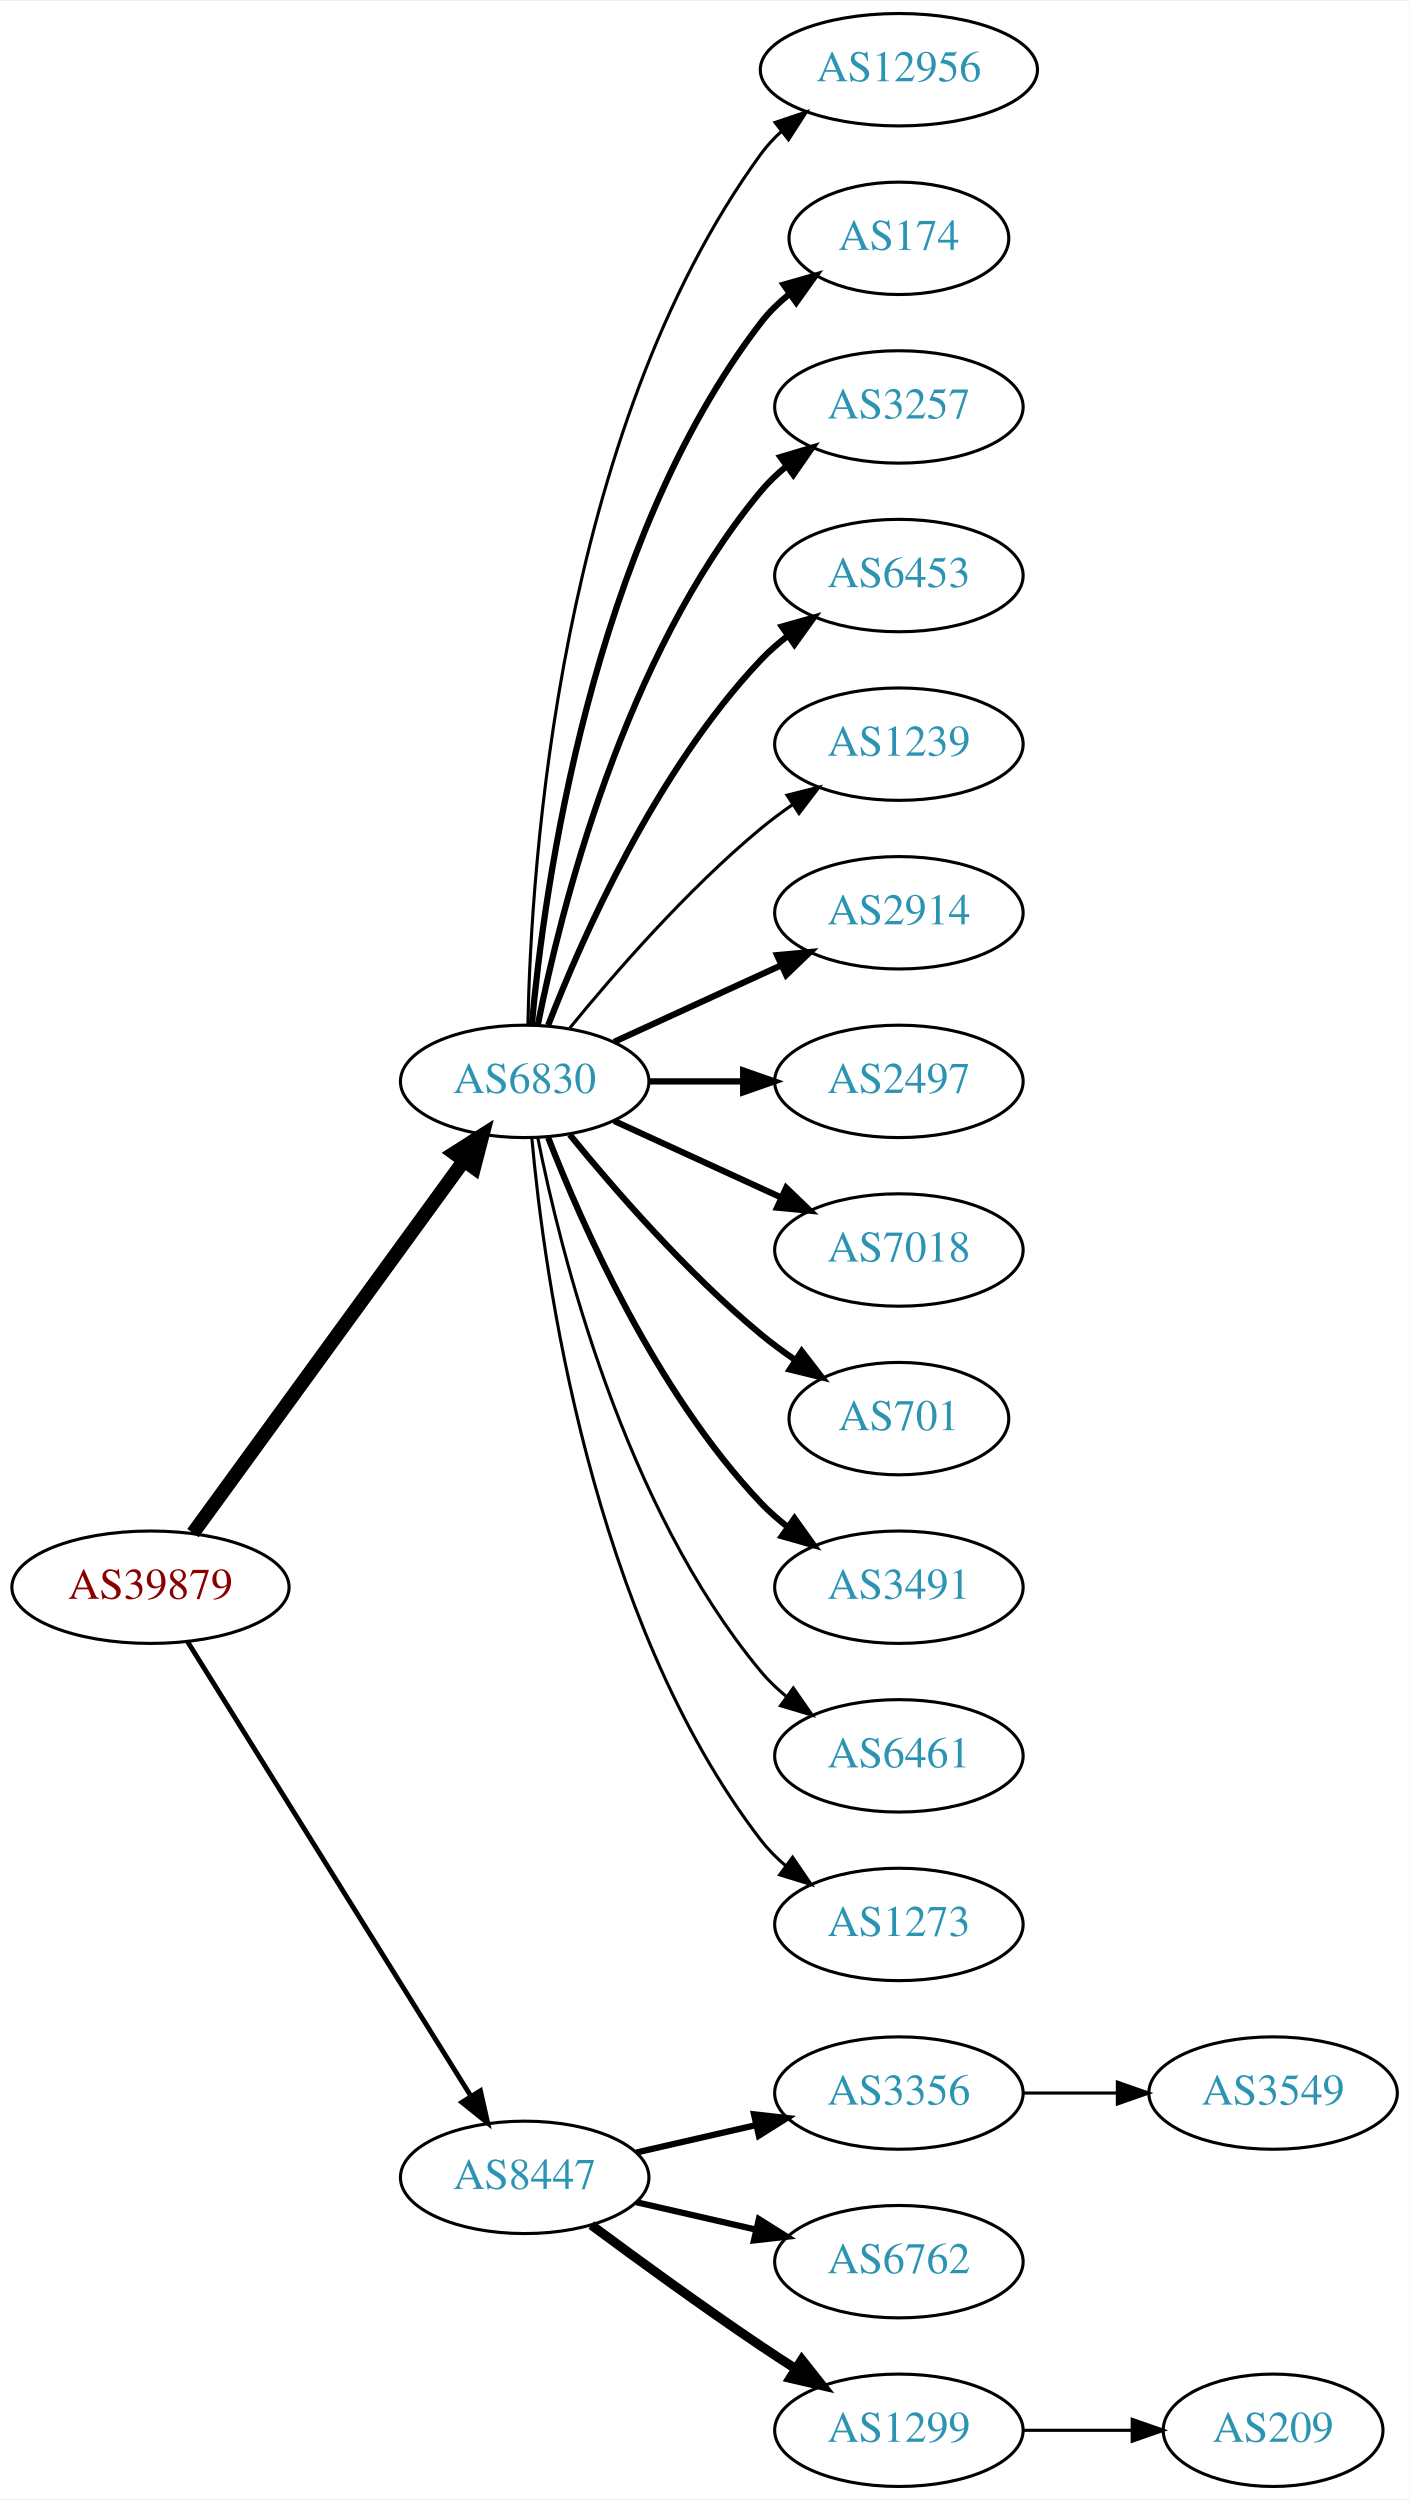
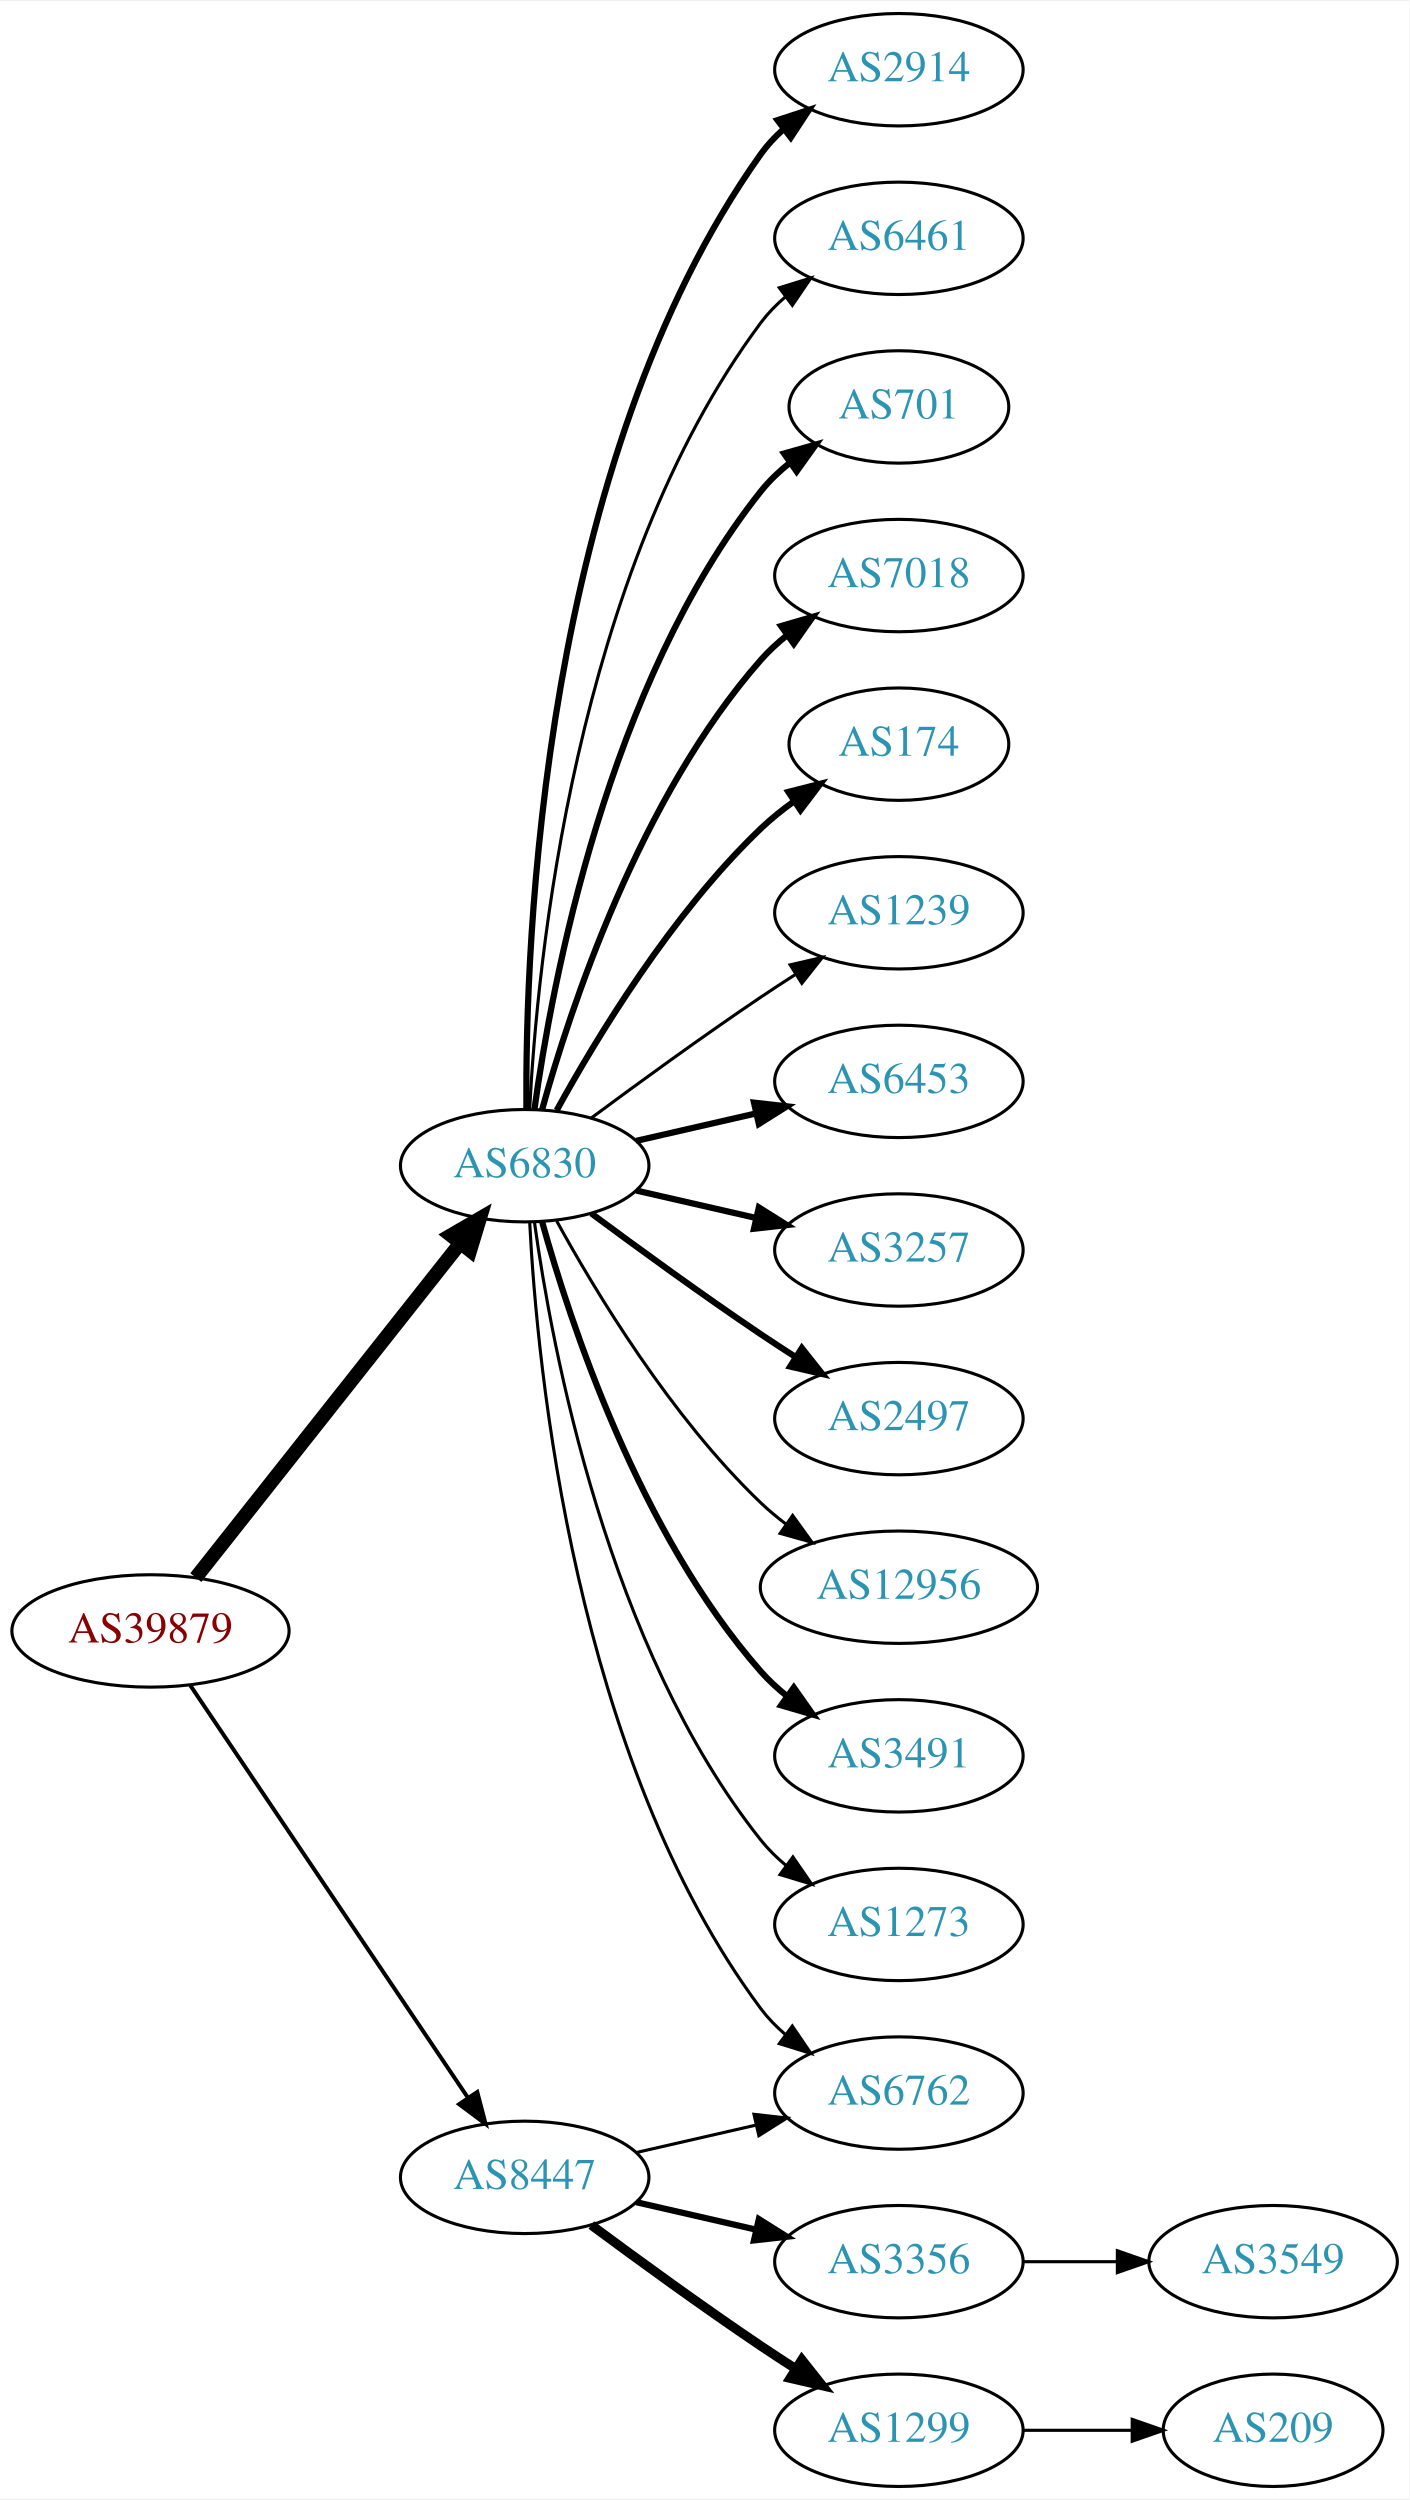
<svg xmlns="http://www.w3.org/2000/svg" xmlns:xlink="http://www.w3.org/1999/xlink" width="451pt" height="800pt" viewBox="0.00 0.00 451.37 800.00">
  <g id="graph0" class="graph" transform="scale(1 1) rotate(0) translate(4 796)">
    <polygon fill="white" stroke="none" points="-4,4 -4,-796 447.37,-796 447.37,4 -4,4" />
    <g id="node1" class="node">
      <g id="a_node1">
        <a xlink:href="/asn/39879" xlink:title="AS39879 ~ SVC-AS [AT]">
-           <ellipse fill="#ffffff" stroke="black" cx="44.196" cy="-288" rx="44.393" ry="18" />
-           <text text-anchor="middle" x="44.196" y="-284.3" font-family="Times,serif" font-size="14.00" fill="#880000">AS39879</text>
+           <ellipse fill="#ffffff" stroke="black" cx="44.196" cy="-274" rx="44.393" ry="18" />
+           <text text-anchor="middle" x="44.196" y="-270.3" font-family="Times,serif" font-size="14.00" fill="#880000">AS39879</text>
        </a>
      </g>
    </g>
    <g id="node2" class="node">
      <g id="a_node2">
        <a xlink:href="/asn/6830" xlink:title="AS6830 ~ LGI-UPC [AT]">
-           <ellipse fill="#ffffff" stroke="black" cx="164.039" cy="-450" rx="39.794" ry="18" />
-           <text text-anchor="middle" x="164.039" y="-446.3" font-family="Times,serif" font-size="14.00" fill="#2c94b3">AS6830</text>
+           <ellipse fill="#ffffff" stroke="black" cx="164.039" cy="-423" rx="39.794" ry="18" />
+           <text text-anchor="middle" x="164.039" y="-419.3" font-family="Times,serif" font-size="14.00" fill="#2c94b3">AS6830</text>
        </a>
      </g>
    </g>
    <g id="edge1" class="edge">
-       <path fill="none" stroke="black" stroke-width="4.5" d="M57.807,-305.337C78.628,-333.96 120.29,-391.233 144.479,-424.486" />
-       <polygon fill="black" stroke="black" stroke-width="4.5" points="141.451,-427.017 150.518,-432.788 147.82,-422.385 141.451,-427.017" />
+       <path fill="none" stroke="black" stroke-width="4.5" d="M58.714,-291.092C79.492,-317.364 119.383,-367.802 143.365,-398.125" />
+       <polygon fill="black" stroke="black" stroke-width="4.5" points="140.387,-400.706 149.678,-406.107 146.563,-395.821 140.387,-400.706" />
    </g>
    <g id="node3" class="node">
      <g id="a_node3">
        <a xlink:href="/asn/8447" xlink:title="AS8447 ~ A1 Telekom Austria AG [AT]">
          <ellipse fill="#ffffff" stroke="black" cx="164.039" cy="-99" rx="39.794" ry="18" />
          <text text-anchor="middle" x="164.039" y="-95.3" font-family="Times,serif" font-size="14.00" fill="#2c94b3">AS8447</text>
        </a>
      </g>
    </g>
    <g id="edge2" class="edge">
-       <path fill="none" stroke="black" stroke-width="1.575" d="M56.071,-270.558C76.855,-237.225 122.315,-164.314 146.744,-125.134" />
-       <polygon fill="black" stroke="black" stroke-width="1.575" points="149.869,-126.737 152.19,-116.4 143.929,-123.034 149.869,-126.737" />
+       <path fill="none" stroke="black" stroke-width="1.286" d="M56.926,-256.581C77.803,-225.578 121.491,-160.699 145.794,-124.608" />
+       <polygon fill="black" stroke="black" stroke-width="1.286" points="148.847,-126.341 151.53,-116.091 143.041,-122.431 148.847,-126.341" />
    </g>
    <g id="node4" class="node">
      <g id="a_node4">
-         <a xlink:href="/asn/12956" xlink:title="AS12956 ~ TELXIUS [ES]">
-           <ellipse fill="#ffffff" stroke="black" cx="283.881" cy="-774" rx="44.393" ry="18" />
-           <text text-anchor="middle" x="283.881" y="-770.3" font-family="Times,serif" font-size="14.00" fill="#2c94b3">AS12956</text>
+         <a xlink:href="/asn/2914" xlink:title="AS2914 ~ NTT America, Inc. [US]">
+           <ellipse fill="#ffffff" stroke="black" cx="283.881" cy="-774" rx="39.794" ry="18" />
+           <text text-anchor="middle" x="283.881" y="-770.3" font-family="Times,serif" font-size="14.00" fill="#2c94b3">AS2914</text>
        </a>
      </g>
    </g>
    <g id="edge3" class="edge">
-       <path fill="none" stroke="black" d="M165.071,-468.337C166.044,-518.079 174.763,-657.806 239.685,-747 241.611,-749.646 243.882,-752.09 246.359,-754.337" />
-       <polygon fill="black" stroke="black" points="244.224,-757.111 254.266,-760.487 248.521,-751.585 244.224,-757.111" />
+       <path fill="none" stroke="black" stroke-width="2" d="M164.587,-441.063C164.168,-493.503 169.322,-648.293 239.685,-747 241.687,-749.809 244.082,-752.388 246.703,-754.743" />
+       <polygon fill="black" stroke="black" stroke-width="2" points="245.007,-757.852 255.079,-761.139 249.255,-752.288 245.007,-757.852" />
    </g>
    <g id="node5" class="node">
      <g id="a_node5">
-         <a xlink:href="/asn/174" xlink:title="AS174 ~ Cogent Communications [US]">
-           <ellipse fill="#ffffff" stroke="black" cx="283.881" cy="-720" rx="35.194" ry="18" />
-           <text text-anchor="middle" x="283.881" y="-716.3" font-family="Times,serif" font-size="14.00" fill="#2c94b3">AS174</text>
+         <a xlink:href="/asn/6461" xlink:title="AS6461 ~ Zayo Bandwidth [US]">
+           <ellipse fill="#ffffff" stroke="black" cx="283.881" cy="-720" rx="39.794" ry="18" />
+           <text text-anchor="middle" x="283.881" y="-716.3" font-family="Times,serif" font-size="14.00" fill="#2c94b3">AS6461</text>
        </a>
      </g>
    </g>
    <g id="edge4" class="edge">
-       <path fill="none" stroke="black" stroke-width="2" d="M166.323,-468.117C170.221,-511.332 185.238,-622.131 239.685,-693 242.292,-696.393 245.455,-699.467 248.873,-702.223" />
-       <polygon fill="black" stroke="black" stroke-width="2" points="246.976,-705.168 257.164,-708.073 251.011,-699.448 246.976,-705.168" />
+       <path fill="none" stroke="black" d="M165.63,-441.023C168.007,-487.412 179.925,-612.893 239.685,-693 241.933,-696.013 244.624,-698.769 247.551,-701.272" />
+       <polygon fill="black" stroke="black" points="245.582,-704.169 255.702,-707.303 249.746,-698.542 245.582,-704.169" />
    </g>
    <g id="node6" class="node">
      <g id="a_node6">
-         <a xlink:href="/asn/3257" xlink:title="AS3257 ~ GTT [DE]">
-           <ellipse fill="#ffffff" stroke="black" cx="283.881" cy="-666" rx="39.794" ry="18" />
-           <text text-anchor="middle" x="283.881" y="-662.3" font-family="Times,serif" font-size="14.00" fill="#2c94b3">AS3257</text>
+         <a xlink:href="/asn/701" xlink:title="AS701 ~ UUNET [US]">
+           <ellipse fill="#ffffff" stroke="black" cx="283.881" cy="-666" rx="35.194" ry="18" />
+           <text text-anchor="middle" x="283.881" y="-662.3" font-family="Times,serif" font-size="14.00" fill="#2c94b3">AS701</text>
        </a>
      </g>
    </g>
    <g id="edge5" class="edge">
-       <path fill="none" stroke="black" stroke-width="2" d="M168.237,-468.073C175.401,-504.141 195.675,-586.125 239.685,-639 242.09,-641.889 244.886,-644.563 247.879,-647.013" />
-       <polygon fill="black" stroke="black" stroke-width="2" points="245.967,-649.95 256.122,-652.973 250.069,-644.277 245.967,-649.95" />
+       <path fill="none" stroke="black" stroke-width="2" d="M167.178,-441.17C172.678,-480.974 190.504,-577.233 239.685,-639 242.35,-642.347 245.55,-645.393 248.988,-648.132" />
+       <polygon fill="black" stroke="black" stroke-width="2" points="247.106,-651.087 257.302,-653.965 251.126,-645.357 247.106,-651.087" />
    </g>
    <g id="node7" class="node">
      <g id="a_node7">
-         <a xlink:href="/asn/6453" xlink:title="AS6453 ~ TATA COMMUNICATIONS (AMERICA) INC [US]">
+         <a xlink:href="/asn/7018" xlink:title="AS7018 ~ AT&amp;T Services, Inc. [US]">
          <ellipse fill="#ffffff" stroke="black" cx="283.881" cy="-612" rx="39.794" ry="18" />
-           <text text-anchor="middle" x="283.881" y="-608.3" font-family="Times,serif" font-size="14.00" fill="#2c94b3">AS6453</text>
+           <text text-anchor="middle" x="283.881" y="-608.3" font-family="Times,serif" font-size="14.00" fill="#2c94b3">AS7018</text>
        </a>
      </g>
    </g>
    <g id="edge6" class="edge">
-       <path fill="none" stroke="black" stroke-width="2" d="M171.562,-467.994C182.312,-495.728 205.969,-549.429 239.685,-585 242.271,-587.728 245.188,-590.294 248.257,-592.677" />
-       <polygon fill="black" stroke="black" stroke-width="2" points="246.411,-595.658 256.605,-598.543 250.435,-589.93 246.411,-595.658" />
+       <path fill="none" stroke="black" stroke-width="2" d="M169.612,-440.946C178.517,-472.995 200.801,-540.842 239.685,-585 242.169,-587.821 245.019,-590.449 248.044,-592.871" />
+       <polygon fill="black" stroke="black" stroke-width="2" points="246.162,-595.828 256.334,-598.791 250.23,-590.131 246.162,-595.828" />
    </g>
    <g id="node8" class="node">
      <g id="a_node8">
-         <a xlink:href="/asn/1239" xlink:title="AS1239 ~ Sprint [US]">
-           <ellipse fill="#ffffff" stroke="black" cx="283.881" cy="-558" rx="39.794" ry="18" />
-           <text text-anchor="middle" x="283.881" y="-554.3" font-family="Times,serif" font-size="14.00" fill="#2c94b3">AS1239</text>
+         <a xlink:href="/asn/174" xlink:title="AS174 ~ Cogent Communications [US]">
+           <ellipse fill="#ffffff" stroke="black" cx="283.881" cy="-558" rx="35.194" ry="18" />
+           <text text-anchor="middle" x="283.881" y="-554.3" font-family="Times,serif" font-size="14.00" fill="#2c94b3">AS174</text>
        </a>
      </g>
    </g>
    <g id="edge7" class="edge">
-       <path fill="none" stroke="black" d="M178.458,-467.065C192.572,-484.375 215.987,-511.345 239.685,-531 242.901,-533.668 246.402,-536.27 249.972,-538.741" />
-       <polygon fill="black" stroke="black" points="248.05,-541.666 258.329,-544.236 251.896,-535.817 248.05,-541.666" />
+       <path fill="none" stroke="black" stroke-width="2" d="M174.28,-440.713C186.825,-463.561 211.002,-503.611 239.685,-531 242.939,-534.107 246.606,-537.046 250.393,-539.76" />
+       <polygon fill="black" stroke="black" stroke-width="2" points="248.495,-542.701 258.761,-545.322 252.37,-536.872 248.495,-542.701" />
    </g>
    <g id="node9" class="node">
      <g id="a_node9">
-         <a xlink:href="/asn/2914" xlink:title="AS2914 ~ NTT America, Inc. [US]">
+         <a xlink:href="/asn/1239" xlink:title="AS1239 ~ Sprint [US]">
          <ellipse fill="#ffffff" stroke="black" cx="283.881" cy="-504" rx="39.794" ry="18" />
-           <text text-anchor="middle" x="283.881" y="-500.3" font-family="Times,serif" font-size="14.00" fill="#2c94b3">AS2914</text>
+           <text text-anchor="middle" x="283.881" y="-500.3" font-family="Times,serif" font-size="14.00" fill="#2c94b3">AS1239</text>
        </a>
      </g>
    </g>
    <g id="edge8" class="edge">
-       <path fill="none" stroke="black" stroke-width="2" d="M192.667,-462.661C208.624,-469.973 228.895,-479.261 246.178,-487.181" />
-       <polygon fill="black" stroke="black" stroke-width="2" points="244.876,-490.435 255.425,-491.419 247.793,-484.071 244.876,-490.435" />
+       <path fill="none" stroke="black" d="M185.369,-438.277C200.231,-449.304 220.976,-464.407 239.685,-477 243.234,-479.389 246.984,-481.839 250.733,-484.242" />
+       <polygon fill="black" stroke="black" points="249.059,-487.325 259.381,-489.712 252.801,-481.409 249.059,-487.325" />
    </g>
    <g id="node10" class="node">
      <g id="a_node10">
-         <a xlink:href="/asn/2497" xlink:title="AS2497 ~ Internet Initiative Japan Inc. [JP]">
+         <a xlink:href="/asn/6453" xlink:title="AS6453 ~ TATA COMMUNICATIONS (AMERICA) INC [US]">
          <ellipse fill="#ffffff" stroke="black" cx="283.881" cy="-450" rx="39.794" ry="18" />
-           <text text-anchor="middle" x="283.881" y="-446.3" font-family="Times,serif" font-size="14.00" fill="#2c94b3">AS2497</text>
+           <text text-anchor="middle" x="283.881" y="-446.3" font-family="Times,serif" font-size="14.00" fill="#2c94b3">AS6453</text>
        </a>
      </g>
    </g>
    <g id="edge9" class="edge">
-       <path fill="none" stroke="black" stroke-width="2" d="M203.951,-450C213.505,-450 223.854,-450 233.817,-450" />
-       <polygon fill="black" stroke="black" stroke-width="2" points="234.009,-453.5 244.009,-450 234.009,-446.5 234.009,-453.5" />
+       <path fill="none" stroke="black" stroke-width="2" d="M199.758,-430.955C211.758,-433.704 225.379,-436.825 238.071,-439.733" />
+       <polygon fill="black" stroke="black" stroke-width="2" points="237.474,-443.187 248.003,-442.009 239.037,-436.364 237.474,-443.187" />
    </g>
    <g id="node11" class="node">
      <g id="a_node11">
-         <a xlink:href="/asn/7018" xlink:title="AS7018 ~ AT&amp;T Services, Inc. [US]">
+         <a xlink:href="/asn/3257" xlink:title="AS3257 ~ GTT [DE]">
          <ellipse fill="#ffffff" stroke="black" cx="283.881" cy="-396" rx="39.794" ry="18" />
-           <text text-anchor="middle" x="283.881" y="-392.3" font-family="Times,serif" font-size="14.00" fill="#2c94b3">AS7018</text>
+           <text text-anchor="middle" x="283.881" y="-392.3" font-family="Times,serif" font-size="14.00" fill="#2c94b3">AS3257</text>
        </a>
      </g>
    </g>
    <g id="edge10" class="edge">
-       <path fill="none" stroke="black" stroke-width="2" d="M192.667,-437.339C208.624,-430.027 228.895,-420.739 246.178,-412.819" />
-       <polygon fill="black" stroke="black" stroke-width="2" points="247.793,-415.929 255.425,-408.581 244.876,-409.565 247.793,-415.929" />
+       <path fill="none" stroke="black" stroke-width="2" d="M199.758,-415.045C211.758,-412.296 225.379,-409.175 238.071,-406.267" />
+       <polygon fill="black" stroke="black" stroke-width="2" points="239.037,-409.636 248.003,-403.991 237.474,-402.813 239.037,-409.636" />
    </g>
    <g id="node12" class="node">
      <g id="a_node12">
-         <a xlink:href="/asn/701" xlink:title="AS701 ~ UUNET [US]">
-           <ellipse fill="#ffffff" stroke="black" cx="283.881" cy="-342" rx="35.194" ry="18" />
-           <text text-anchor="middle" x="283.881" y="-338.3" font-family="Times,serif" font-size="14.00" fill="#2c94b3">AS701</text>
+         <a xlink:href="/asn/2497" xlink:title="AS2497 ~ Internet Initiative Japan Inc. [JP]">
+           <ellipse fill="#ffffff" stroke="black" cx="283.881" cy="-342" rx="39.794" ry="18" />
+           <text text-anchor="middle" x="283.881" y="-338.3" font-family="Times,serif" font-size="14.00" fill="#2c94b3">AS2497</text>
        </a>
      </g>
    </g>
    <g id="edge11" class="edge">
-       <path fill="none" stroke="black" stroke-width="2" d="M178.458,-432.935C192.572,-415.625 215.987,-388.655 239.685,-369 243.148,-366.128 246.941,-363.331 250.795,-360.692" />
-       <polygon fill="black" stroke="black" stroke-width="2" points="252.757,-363.592 259.228,-355.203 248.938,-357.725 252.757,-363.592" />
+       <path fill="none" stroke="black" stroke-width="2" d="M185.369,-407.723C200.231,-396.696 220.976,-381.593 239.685,-369 243.234,-366.611 246.984,-364.161 250.733,-361.758" />
+       <polygon fill="black" stroke="black" stroke-width="2" points="252.801,-364.591 259.381,-356.288 249.059,-358.675 252.801,-364.591" />
    </g>
    <g id="node13" class="node">
      <g id="a_node13">
-         <a xlink:href="/asn/3491" xlink:title="AS3491 ~ PCCW Global, Inc. [US]">
-           <ellipse fill="#ffffff" stroke="black" cx="283.881" cy="-288" rx="39.794" ry="18" />
-           <text text-anchor="middle" x="283.881" y="-284.3" font-family="Times,serif" font-size="14.00" fill="#2c94b3">AS3491</text>
+         <a xlink:href="/asn/12956" xlink:title="AS12956 ~ TELXIUS [ES]">
+           <ellipse fill="#ffffff" stroke="black" cx="283.881" cy="-288" rx="44.393" ry="18" />
+           <text text-anchor="middle" x="283.881" y="-284.3" font-family="Times,serif" font-size="14.00" fill="#2c94b3">AS12956</text>
        </a>
      </g>
    </g>
    <g id="edge12" class="edge">
-       <path fill="none" stroke="black" stroke-width="2" d="M171.562,-432.006C182.312,-404.272 205.969,-350.571 239.685,-315 242.271,-312.272 245.188,-309.706 248.257,-307.323" />
-       <polygon fill="black" stroke="black" stroke-width="2" points="250.435,-310.07 256.605,-301.457 246.411,-304.342 250.435,-310.07" />
+       <path fill="none" stroke="black" d="M174.28,-405.287C186.825,-382.439 211.002,-342.389 239.685,-315 242.192,-312.607 244.943,-310.313 247.805,-308.145" />
+       <polygon fill="black" stroke="black" points="249.857,-310.982 256.056,-302.39 245.852,-305.241 249.857,-310.982" />
    </g>
    <g id="node14" class="node">
      <g id="a_node14">
-         <a xlink:href="/asn/6461" xlink:title="AS6461 ~ ZAYO-6461 [US]">
+         <a xlink:href="/asn/3491" xlink:title="AS3491 ~ PCCW Global, Inc. [US]">
          <ellipse fill="#ffffff" stroke="black" cx="283.881" cy="-234" rx="39.794" ry="18" />
-           <text text-anchor="middle" x="283.881" y="-230.3" font-family="Times,serif" font-size="14.00" fill="#2c94b3">AS6461</text>
+           <text text-anchor="middle" x="283.881" y="-230.3" font-family="Times,serif" font-size="14.00" fill="#2c94b3">AS3491</text>
        </a>
      </g>
    </g>
    <g id="edge13" class="edge">
-       <path fill="none" stroke="black" d="M168.237,-431.927C175.401,-395.859 195.675,-313.875 239.685,-261 242.09,-258.111 244.886,-255.437 247.879,-252.987" />
-       <polygon fill="black" stroke="black" points="250.069,-255.723 256.122,-247.027 245.967,-250.05 250.069,-255.723" />
+       <path fill="none" stroke="black" stroke-width="2" d="M169.612,-405.054C178.517,-373.005 200.801,-305.158 239.685,-261 242.169,-258.179 245.019,-255.551 248.044,-253.129" />
+       <polygon fill="black" stroke="black" stroke-width="2" points="250.23,-255.869 256.334,-247.209 246.162,-250.172 250.23,-255.869" />
    </g>
    <g id="node15" class="node">
      <g id="a_node15">
+         <a xlink:href="/asn/6762" xlink:title="AS6762 ~ TELECOM ITALIA SPARKLE S.p.A. [IT]">
+           <ellipse fill="#ffffff" stroke="black" cx="283.881" cy="-126" rx="39.794" ry="18" />
+           <text text-anchor="middle" x="283.881" y="-122.3" font-family="Times,serif" font-size="14.00" fill="#2c94b3">AS6762</text>
+         </a>
+       </g>
+     </g>
+     <g id="edge14" class="edge">
+       <path fill="none" stroke="black" d="M165.63,-404.977C168.007,-358.588 179.925,-233.107 239.685,-153 241.933,-149.987 244.624,-147.231 247.551,-144.728" />
+       <polygon fill="black" stroke="black" points="249.746,-147.458 255.702,-138.697 245.582,-141.831 249.746,-147.458" />
+     </g>
+     <g id="node16" class="node">
+       <g id="a_node16">
        <a xlink:href="/asn/1273" xlink:title="AS1273 ~ Vodafone Group PLC [EU]">
          <ellipse fill="#ffffff" stroke="black" cx="283.881" cy="-180" rx="39.794" ry="18" />
          <text text-anchor="middle" x="283.881" y="-176.3" font-family="Times,serif" font-size="14.00" fill="#2c94b3">AS1273</text>
        </a>
      </g>
    </g>
-     <g id="edge14" class="edge">
-       <path fill="none" stroke="black" d="M166.323,-431.883C170.221,-388.668 185.238,-277.869 239.685,-207 241.975,-204.019 244.695,-201.284 247.639,-198.795" />
-       <polygon fill="black" stroke="black" points="249.833,-201.527 255.816,-192.782 245.686,-195.887 249.833,-201.527" />
-     </g>
-     <g id="node16" class="node">
-       <g id="a_node16">
-         <a xlink:href="/asn/3356" xlink:title="AS3356 ~ Level 3 Parent, LLC [US]">
-           <ellipse fill="#ffffff" stroke="black" cx="283.881" cy="-126" rx="39.794" ry="18" />
-           <text text-anchor="middle" x="283.881" y="-122.3" font-family="Times,serif" font-size="14.00" fill="#2c94b3">AS3356</text>
-         </a>
-       </g>
-     </g>
    <g id="edge15" class="edge">
-       <path fill="none" stroke="black" stroke-width="2" d="M199.758,-106.955C211.758,-109.704 225.379,-112.825 238.071,-115.733" />
-       <polygon fill="black" stroke="black" stroke-width="2" points="237.474,-119.187 248.003,-118.009 239.037,-112.364 237.474,-119.187" />
+       <path fill="none" stroke="black" d="M167.178,-404.83C172.678,-365.026 190.504,-268.767 239.685,-207 242.026,-204.06 244.781,-201.351 247.747,-198.879" />
+       <polygon fill="black" stroke="black" points="249.939,-201.612 255.953,-192.89 245.812,-195.958 249.939,-201.612" />
+     </g>
+     <g id="edge17" class="edge">
+       <path fill="none" stroke="black" d="M199.758,-106.955C211.758,-109.704 225.379,-112.825 238.071,-115.733" />
+       <polygon fill="black" stroke="black" points="237.474,-119.187 248.003,-118.009 239.037,-112.364 237.474,-119.187" />
    </g>
    <g id="node17" class="node">
      <g id="a_node17">
-         <a xlink:href="/asn/6762" xlink:title="AS6762 ~ TELECOM ITALIA SPARKLE S.p.A. [IT]">
+         <a xlink:href="/asn/3356" xlink:title="AS3356 ~ Level 3 Parent, LLC [US]">
          <ellipse fill="#ffffff" stroke="black" cx="283.881" cy="-72" rx="39.794" ry="18" />
-           <text text-anchor="middle" x="283.881" y="-68.3" font-family="Times,serif" font-size="14.00" fill="#2c94b3">AS6762</text>
+           <text text-anchor="middle" x="283.881" y="-68.3" font-family="Times,serif" font-size="14.00" fill="#2c94b3">AS3356</text>
        </a>
      </g>
    </g>
    <g id="edge16" class="edge">
      <path fill="none" stroke="black" stroke-width="2" d="M199.758,-91.045C211.758,-88.296 225.379,-85.175 238.071,-82.267" />
      <polygon fill="black" stroke="black" stroke-width="2" points="239.037,-85.636 248.003,-79.991 237.474,-78.813 239.037,-85.636" />
    </g>
    <g id="node18" class="node">
      <g id="a_node18">
        <a xlink:href="/asn/1299" xlink:title="AS1299 ~ Telia Carrier [EU]">
          <ellipse fill="#ffffff" stroke="black" cx="283.881" cy="-18" rx="39.794" ry="18" />
          <text text-anchor="middle" x="283.881" y="-14.3" font-family="Times,serif" font-size="14.00" fill="#2c94b3">AS1299</text>
        </a>
      </g>
    </g>
-     <g id="edge17" class="edge">
+     <g id="edge18" class="edge">
      <path fill="none" stroke="black" stroke-width="3" d="M185.369,-83.723C200.231,-72.696 220.976,-57.593 239.685,-45 243.234,-42.611 246.984,-40.161 250.733,-37.758" />
      <polygon fill="black" stroke="black" stroke-width="3" points="252.801,-40.591 259.381,-32.288 249.059,-34.675 252.801,-40.591" />
    </g>
    <g id="node19" class="node">
      <g id="a_node19">
        <a xlink:href="/asn/3549" xlink:title="AS3549 ~ Level 3 Parent, LLC [US]">
-           <ellipse fill="#ffffff" stroke="black" cx="403.724" cy="-126" rx="39.794" ry="18" />
-           <text text-anchor="middle" x="403.724" y="-122.3" font-family="Times,serif" font-size="14.00" fill="#2c94b3">AS3549</text>
-         </a>
-       </g>
-     </g>
-     <g id="edge18" class="edge">
-       <path fill="none" stroke="black" d="M323.794,-126C333.347,-126 343.697,-126 353.659,-126" />
-       <polygon fill="black" stroke="black" points="353.852,-129.5 363.852,-126 353.852,-122.5 353.852,-129.5" />
+           <ellipse fill="#ffffff" stroke="black" cx="403.724" cy="-72" rx="39.794" ry="18" />
+           <text text-anchor="middle" x="403.724" y="-68.3" font-family="Times,serif" font-size="14.00" fill="#2c94b3">AS3549</text>
+         </a>
+       </g>
+     </g>
+     <g id="edge19" class="edge">
+       <path fill="none" stroke="black" d="M323.794,-72C333.347,-72 343.697,-72 353.659,-72" />
+       <polygon fill="black" stroke="black" points="353.852,-75.5 363.852,-72 353.852,-68.5 353.852,-75.5" />
    </g>
    <g id="node20" class="node">
      <g id="a_node20">
        <a xlink:href="/asn/209" xlink:title="AS209 ~ CenturyLink Communications, LLC [US]">
          <ellipse fill="#ffffff" stroke="black" cx="403.724" cy="-18" rx="35.194" ry="18" />
          <text text-anchor="middle" x="403.724" y="-14.3" font-family="Times,serif" font-size="14.00" fill="#2c94b3">AS209</text>
        </a>
      </g>
    </g>
-     <g id="edge19" class="edge">
+     <g id="edge20" class="edge">
      <path fill="none" stroke="black" d="M323.794,-18C334.881,-18 347.04,-18 358.422,-18" />
      <polygon fill="black" stroke="black" points="358.604,-21.5 368.604,-18 358.604,-14.5 358.604,-21.5" />
    </g>
  </g>
</svg>
